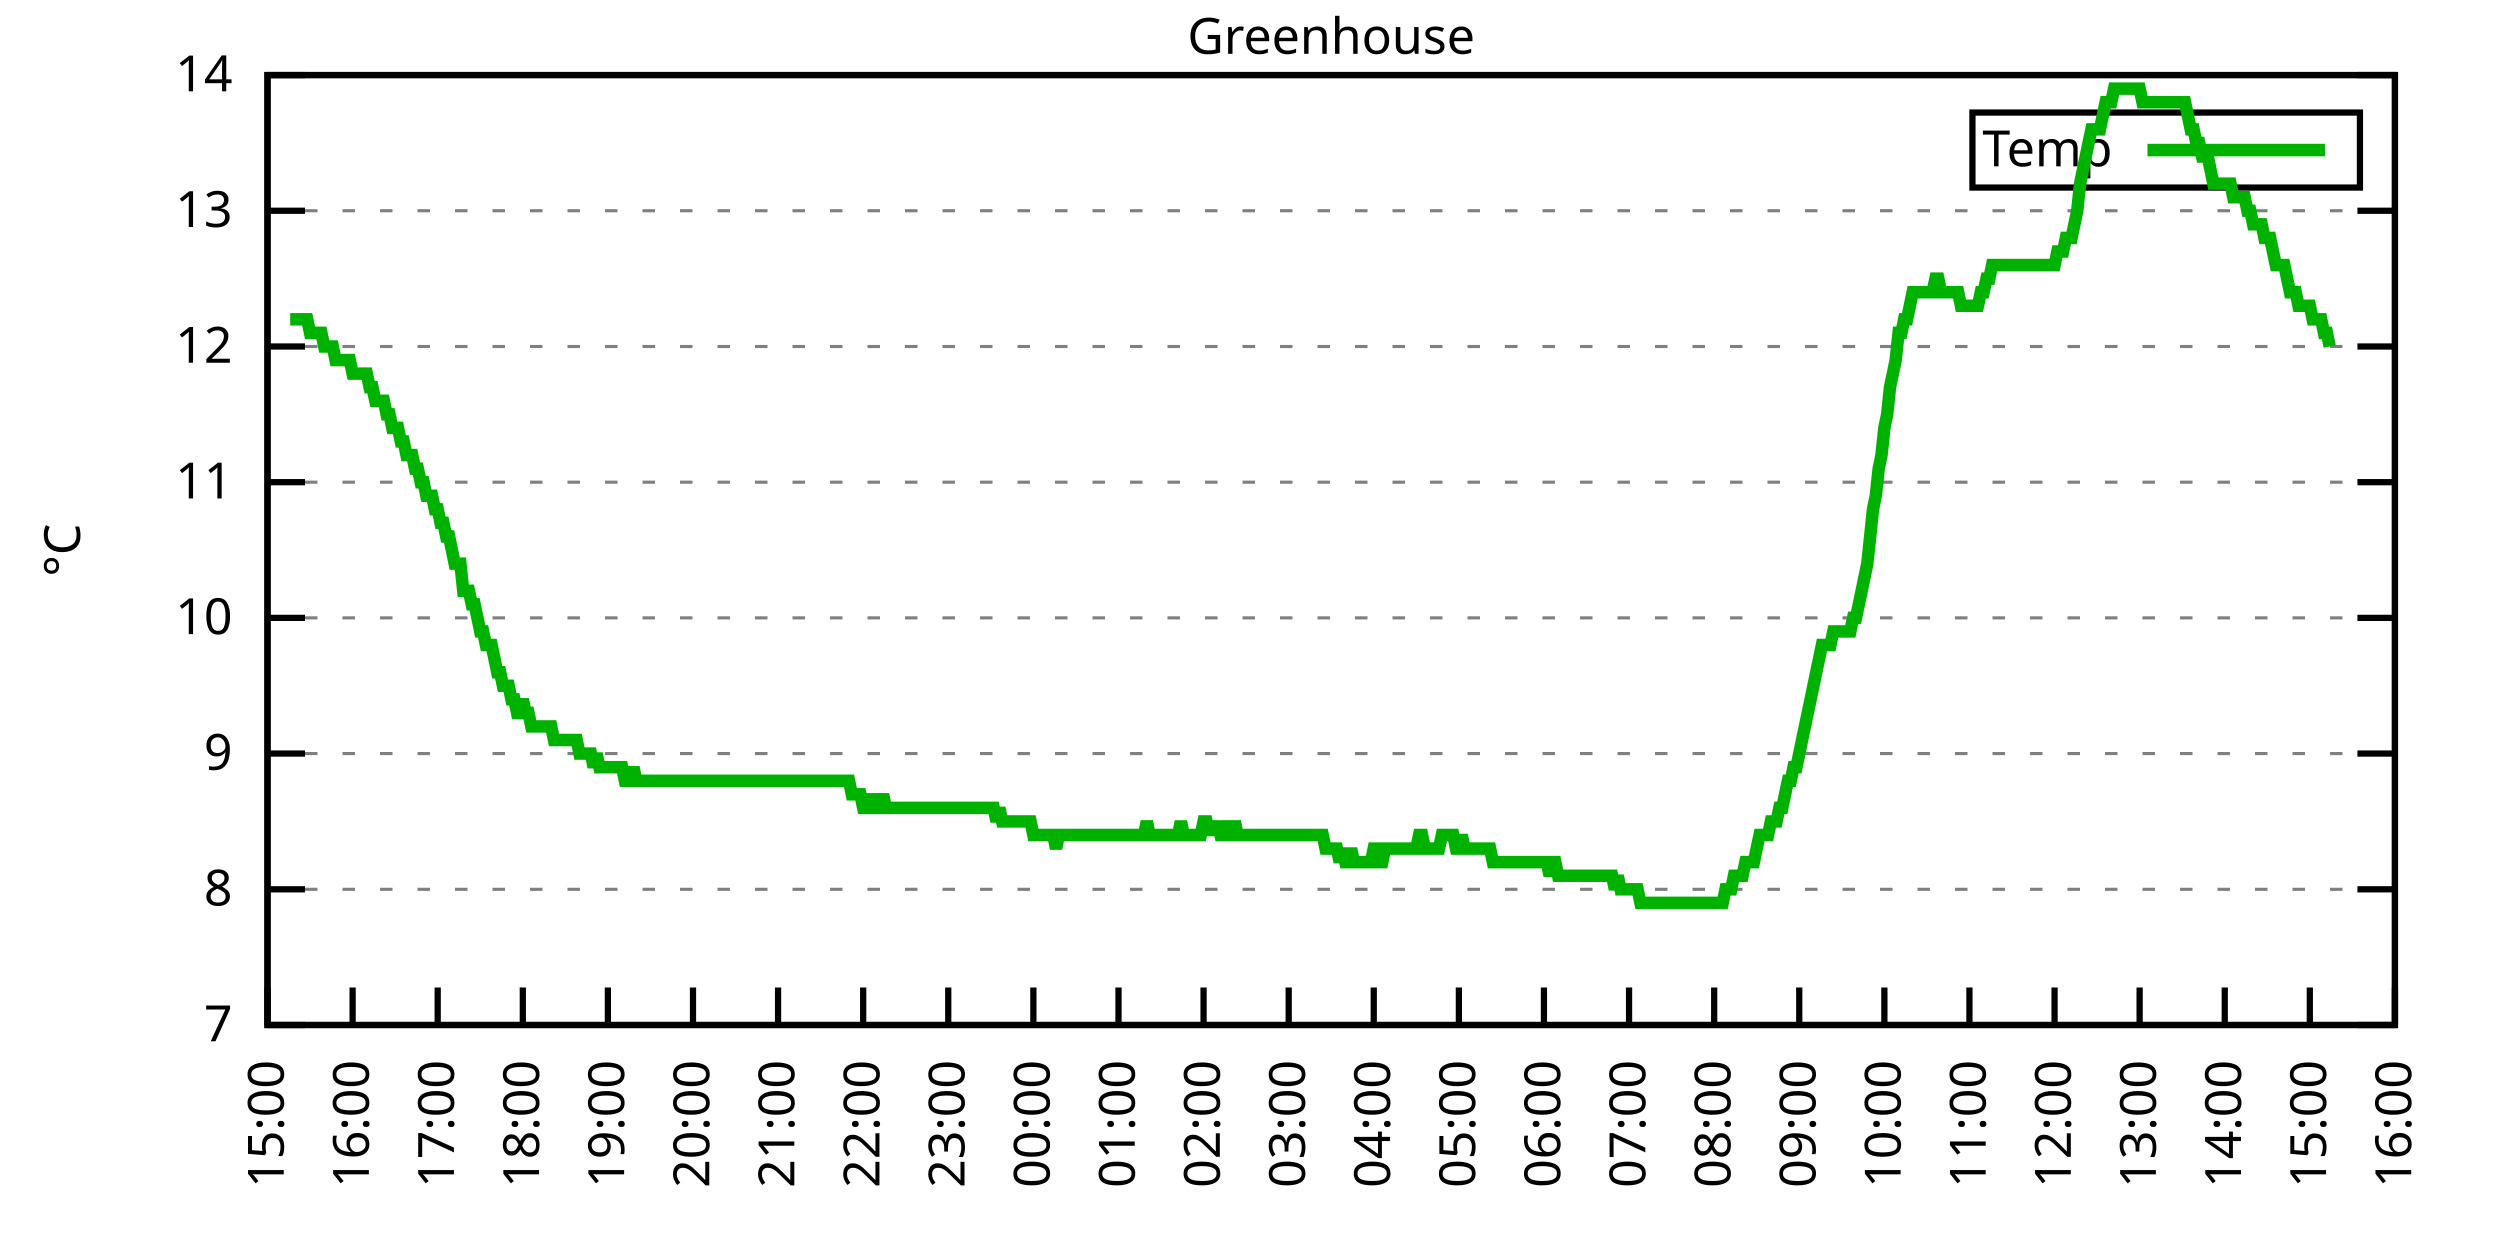
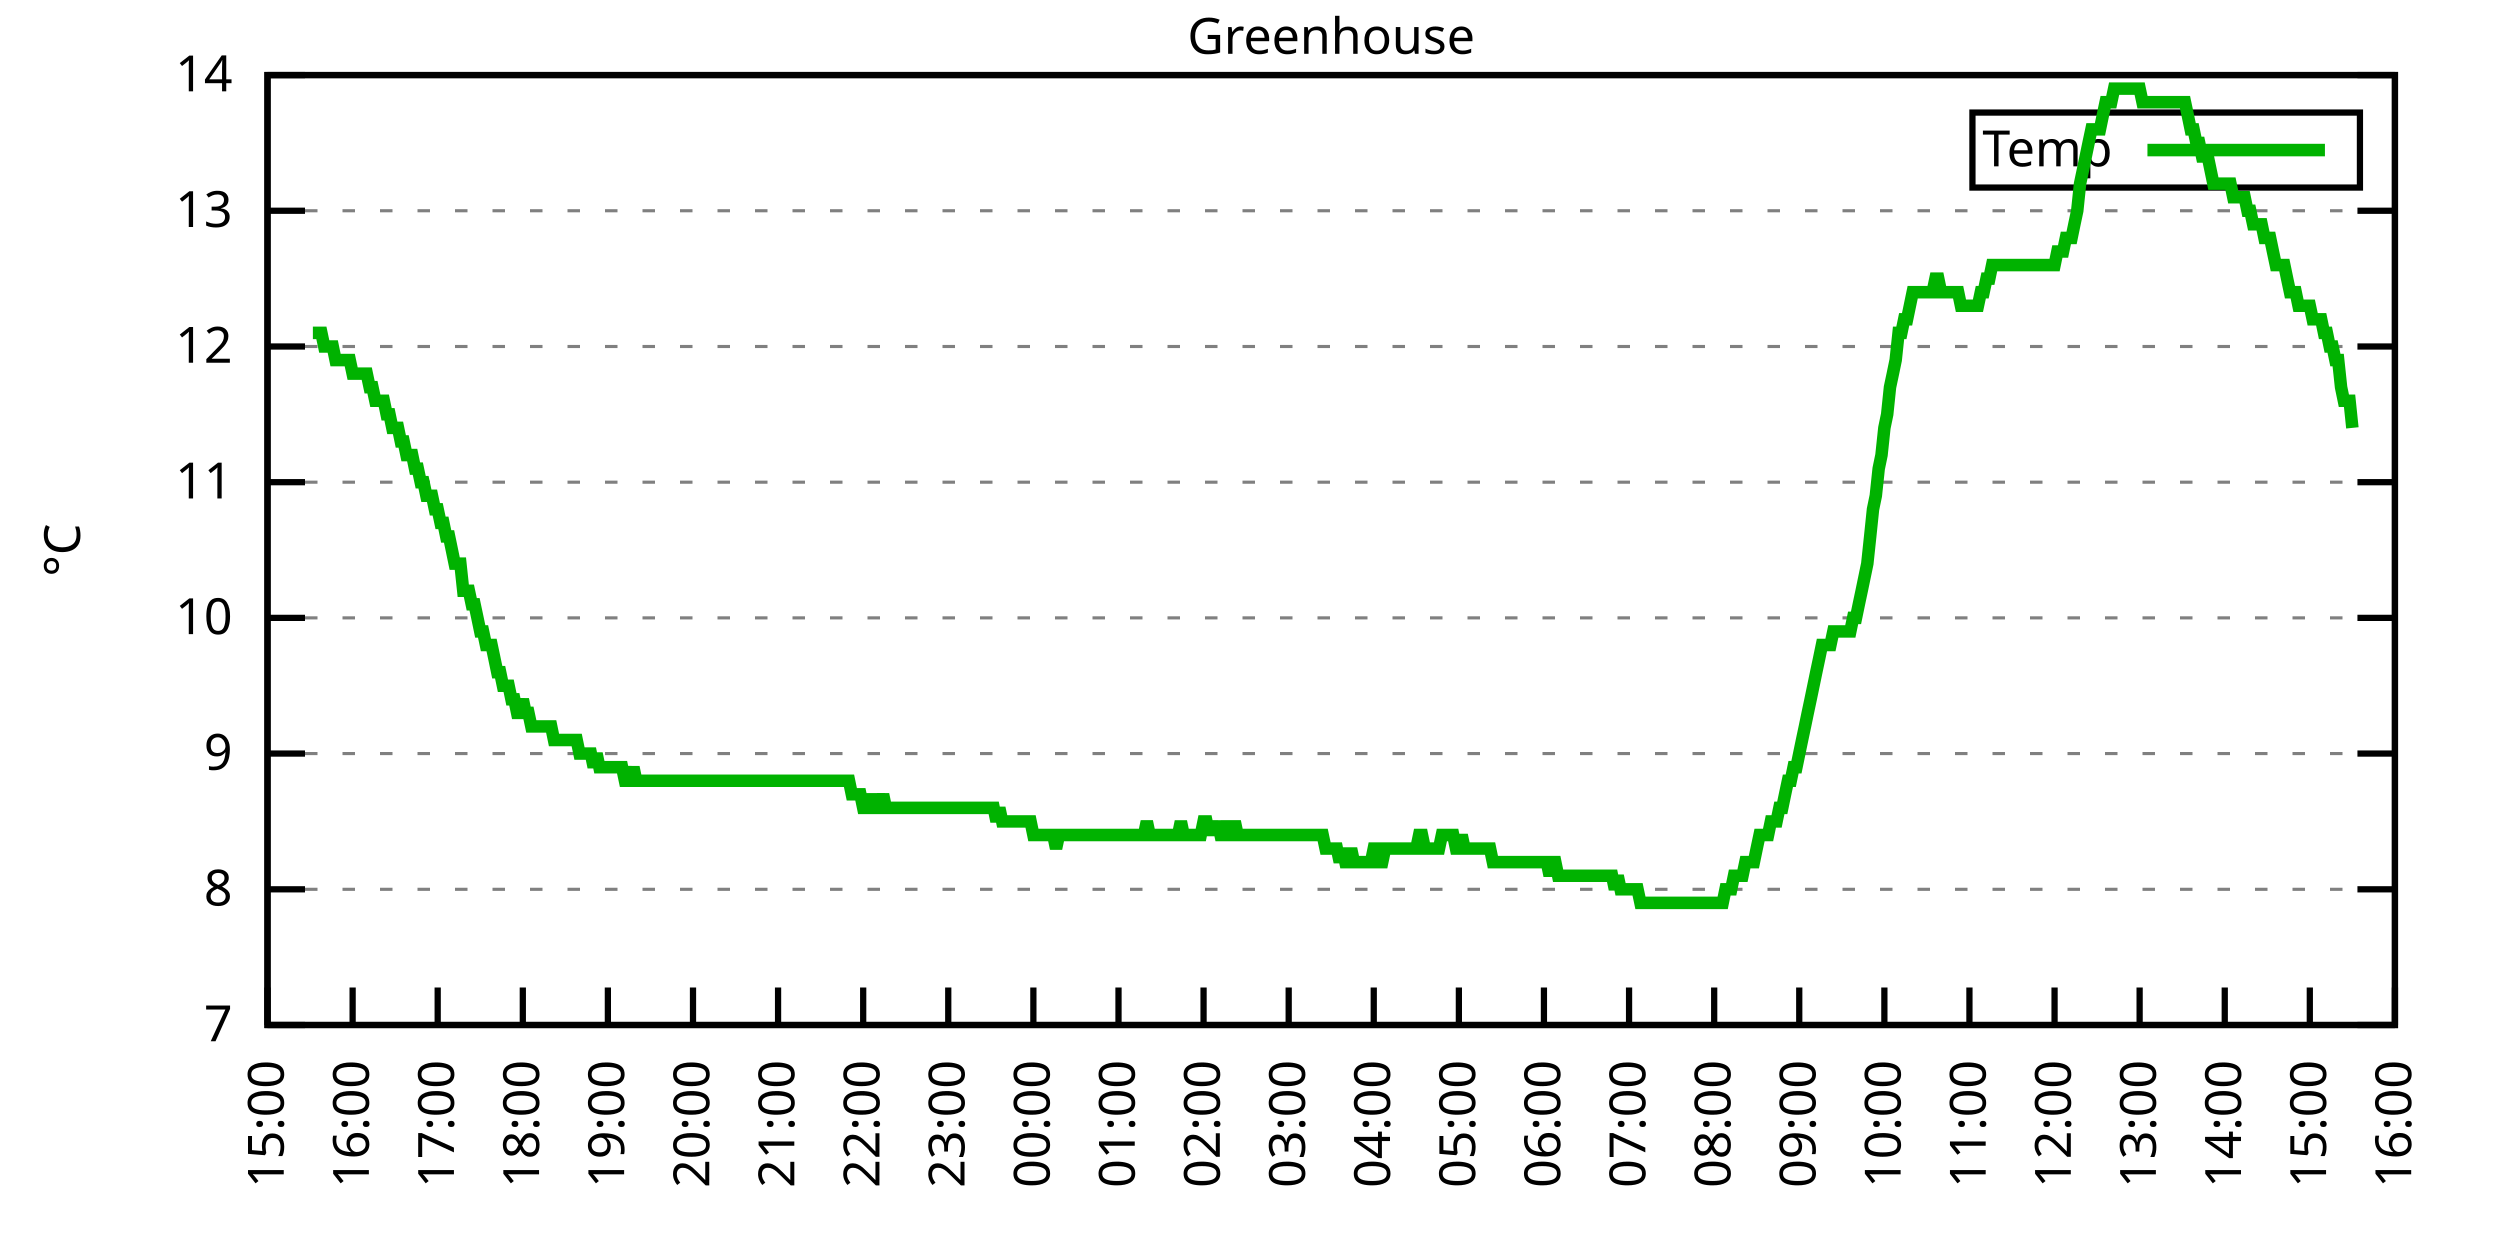
<svg xmlns="http://www.w3.org/2000/svg" xmlns:xlink="http://www.w3.org/1999/xlink" width="400" height="200" viewBox="0 0 400 200">
  <g id="gnuplot_canvas">
    <rect x="0" y="0" width="400" height="200" fill="none" />
    <defs>
      <circle id="gpDot" r="0.5" stroke-width="0.5" stroke="currentColor" />
      <path id="gpPt0" stroke-width="0.333" stroke="currentColor" d="M-1,0 h2 M0,-1 v2" />
      <path id="gpPt1" stroke-width="0.333" stroke="currentColor" d="M-1,-1 L1,1 M1,-1 L-1,1" />
      <path id="gpPt2" stroke-width="0.333" stroke="currentColor" d="M-1,0 L1,0 M0,-1 L0,1 M-1,-1 L1,1 M-1,1 L1,-1" />
      <rect id="gpPt3" stroke-width="0.333" stroke="currentColor" x="-1" y="-1" width="2" height="2" />
      <rect id="gpPt4" stroke-width="0.333" stroke="currentColor" fill="currentColor" x="-1" y="-1" width="2" height="2" />
      <circle id="gpPt5" stroke-width="0.333" stroke="currentColor" cx="0" cy="0" r="1" />
      <use xlink:href="#gpPt5" id="gpPt6" fill="currentColor" stroke="none" />
      <path id="gpPt7" stroke-width="0.333" stroke="currentColor" d="M0,-1.33 L-1.33,0.67 L1.33,0.67 z" />
      <use xlink:href="#gpPt7" id="gpPt8" fill="currentColor" stroke="none" />
      <use xlink:href="#gpPt7" id="gpPt9" stroke="currentColor" transform="rotate(180)" />
      <use xlink:href="#gpPt9" id="gpPt10" fill="currentColor" stroke="none" />
      <use xlink:href="#gpPt3" id="gpPt11" stroke="currentColor" transform="rotate(45)" />
      <use xlink:href="#gpPt11" id="gpPt12" fill="currentColor" stroke="none" />
      <path id="gpPt13" stroke-width="0.333" stroke="currentColor" d="M0,1.330 L1.265,0.411 L0.782,-1.067 L-0.782,-1.076 L-1.265,0.411 z" />
      <use xlink:href="#gpPt13" id="gpPt14" fill="currentColor" stroke="none" />
      <filter id="textbox" filterUnits="objectBoundingBox" x="0" y="0" height="1" width="1">
        <feFlood flood-color="white" flood-opacity="1" result="bgnd" />
        <feComposite in="SourceGraphic" in2="bgnd" operator="atop" />
      </filter>
      <filter id="greybox" filterUnits="objectBoundingBox" x="0" y="0" height="1" width="1">
        <feFlood flood-color="lightgrey" flood-opacity="1" result="grey" />
        <feComposite in="SourceGraphic" in2="grey" operator="atop" />
      </filter>
    </defs>
    <g fill="none" color="white" stroke="currentColor" stroke-width="1.00" stroke-linecap="butt" stroke-linejoin="miter">
</g>
    <g fill="none" color="black" stroke="currentColor" stroke-width="1.00" stroke-linecap="butt" stroke-linejoin="miter">
      <g stroke="none" shape-rendering="crispEdges">
        <polygon fill="rgb(255, 255, 255)" points="42.80,164.00 383.18,164.00 383.18,12.02 42.80,12.02 " />
      </g>
    </g>
    <g fill="none" color="black" stroke="currentColor" stroke-width="1.00" stroke-linecap="butt" stroke-linejoin="miter">
</g>
    <g fill="none" color="black" stroke="black" stroke-width="0.50" stroke-linecap="butt" stroke-linejoin="miter">
</g>
    <g fill="none" color="gray" stroke="currentColor" stroke-width="0.50" stroke-linecap="butt" stroke-linejoin="miter">
      <path stroke="gray" stroke-dasharray="2,4" class="gridline" d="M42.80,164.00 L383.19,164.00  " />
    </g>
    <g fill="none" color="gray" stroke="gray" stroke-width="1.00" stroke-linecap="butt" stroke-linejoin="miter">
</g>
    <g fill="none" color="black" stroke="currentColor" stroke-width="1.00" stroke-linecap="butt" stroke-linejoin="miter">
      <path stroke="black" d="M42.80,164.00 L48.80,164.00 M383.19,164.00 L377.19,164.00  " />
      <g transform="translate(37.20,166.60)" stroke="none" fill="black" font-family="Sans" font-size="8.00" text-anchor="end">
        <text>
          <tspan font-family="Sans"> 7</tspan>
        </text>
      </g>
    </g>
    <g fill="none" color="black" stroke="currentColor" stroke-width="1.00" stroke-linecap="butt" stroke-linejoin="miter">
</g>
    <g fill="none" color="black" stroke="black" stroke-width="0.50" stroke-linecap="butt" stroke-linejoin="miter">
</g>
    <g fill="none" color="gray" stroke="currentColor" stroke-width="0.50" stroke-linecap="butt" stroke-linejoin="miter">
      <path stroke="gray" stroke-dasharray="2,4" class="gridline" d="M42.80,142.29 L383.19,142.29  " />
    </g>
    <g fill="none" color="gray" stroke="gray" stroke-width="1.00" stroke-linecap="butt" stroke-linejoin="miter">
</g>
    <g fill="none" color="black" stroke="currentColor" stroke-width="1.00" stroke-linecap="butt" stroke-linejoin="miter">
      <path stroke="black" d="M42.80,142.29 L48.80,142.29 M383.19,142.29 L377.19,142.29  " />
      <g transform="translate(37.20,144.89)" stroke="none" fill="black" font-family="Sans" font-size="8.00" text-anchor="end">
        <text>
          <tspan font-family="Sans"> 8</tspan>
        </text>
      </g>
    </g>
    <g fill="none" color="black" stroke="currentColor" stroke-width="1.00" stroke-linecap="butt" stroke-linejoin="miter">
</g>
    <g fill="none" color="black" stroke="black" stroke-width="0.50" stroke-linecap="butt" stroke-linejoin="miter">
</g>
    <g fill="none" color="gray" stroke="currentColor" stroke-width="0.50" stroke-linecap="butt" stroke-linejoin="miter">
      <path stroke="gray" stroke-dasharray="2,4" class="gridline" d="M42.80,120.57 L383.19,120.57  " />
    </g>
    <g fill="none" color="gray" stroke="gray" stroke-width="1.00" stroke-linecap="butt" stroke-linejoin="miter">
</g>
    <g fill="none" color="black" stroke="currentColor" stroke-width="1.00" stroke-linecap="butt" stroke-linejoin="miter">
      <path stroke="black" d="M42.80,120.57 L48.80,120.57 M383.19,120.57 L377.19,120.57  " />
      <g transform="translate(37.20,123.17)" stroke="none" fill="black" font-family="Sans" font-size="8.00" text-anchor="end">
        <text>
          <tspan font-family="Sans"> 9</tspan>
        </text>
      </g>
    </g>
    <g fill="none" color="black" stroke="currentColor" stroke-width="1.00" stroke-linecap="butt" stroke-linejoin="miter">
</g>
    <g fill="none" color="black" stroke="black" stroke-width="0.50" stroke-linecap="butt" stroke-linejoin="miter">
</g>
    <g fill="none" color="gray" stroke="currentColor" stroke-width="0.50" stroke-linecap="butt" stroke-linejoin="miter">
      <path stroke="gray" stroke-dasharray="2,4" class="gridline" d="M42.80,98.86 L383.19,98.86  " />
    </g>
    <g fill="none" color="gray" stroke="gray" stroke-width="1.00" stroke-linecap="butt" stroke-linejoin="miter">
</g>
    <g fill="none" color="black" stroke="currentColor" stroke-width="1.00" stroke-linecap="butt" stroke-linejoin="miter">
      <path stroke="black" d="M42.80,98.86 L48.80,98.86 M383.19,98.86 L377.19,98.86  " />
      <g transform="translate(37.20,101.46)" stroke="none" fill="black" font-family="Sans" font-size="8.00" text-anchor="end">
        <text>
          <tspan font-family="Sans"> 10</tspan>
        </text>
      </g>
    </g>
    <g fill="none" color="black" stroke="currentColor" stroke-width="1.00" stroke-linecap="butt" stroke-linejoin="miter">
</g>
    <g fill="none" color="black" stroke="black" stroke-width="0.50" stroke-linecap="butt" stroke-linejoin="miter">
</g>
    <g fill="none" color="gray" stroke="currentColor" stroke-width="0.50" stroke-linecap="butt" stroke-linejoin="miter">
      <path stroke="gray" stroke-dasharray="2,4" class="gridline" d="M42.80,77.15 L383.19,77.15  " />
    </g>
    <g fill="none" color="gray" stroke="gray" stroke-width="1.00" stroke-linecap="butt" stroke-linejoin="miter">
</g>
    <g fill="none" color="black" stroke="currentColor" stroke-width="1.00" stroke-linecap="butt" stroke-linejoin="miter">
      <path stroke="black" d="M42.80,77.15 L48.80,77.15 M383.19,77.15 L377.19,77.15  " />
      <g transform="translate(37.20,79.75)" stroke="none" fill="black" font-family="Sans" font-size="8.00" text-anchor="end">
        <text>
          <tspan font-family="Sans"> 11</tspan>
        </text>
      </g>
    </g>
    <g fill="none" color="black" stroke="currentColor" stroke-width="1.00" stroke-linecap="butt" stroke-linejoin="miter">
</g>
    <g fill="none" color="black" stroke="black" stroke-width="0.50" stroke-linecap="butt" stroke-linejoin="miter">
</g>
    <g fill="none" color="gray" stroke="currentColor" stroke-width="0.50" stroke-linecap="butt" stroke-linejoin="miter">
      <path stroke="gray" stroke-dasharray="2,4" class="gridline" d="M42.80,55.44 L383.19,55.44  " />
    </g>
    <g fill="none" color="gray" stroke="gray" stroke-width="1.00" stroke-linecap="butt" stroke-linejoin="miter">
</g>
    <g fill="none" color="black" stroke="currentColor" stroke-width="1.00" stroke-linecap="butt" stroke-linejoin="miter">
      <path stroke="black" d="M42.80,55.44 L48.80,55.44 M383.19,55.44 L377.19,55.44  " />
      <g transform="translate(37.20,58.04)" stroke="none" fill="black" font-family="Sans" font-size="8.00" text-anchor="end">
        <text>
          <tspan font-family="Sans"> 12</tspan>
        </text>
      </g>
    </g>
    <g fill="none" color="black" stroke="currentColor" stroke-width="1.00" stroke-linecap="butt" stroke-linejoin="miter">
</g>
    <g fill="none" color="black" stroke="black" stroke-width="0.50" stroke-linecap="butt" stroke-linejoin="miter">
</g>
    <g fill="none" color="gray" stroke="currentColor" stroke-width="0.50" stroke-linecap="butt" stroke-linejoin="miter">
      <path stroke="gray" stroke-dasharray="2,4" class="gridline" d="M42.80,33.72 L383.19,33.72  " />
    </g>
    <g fill="none" color="gray" stroke="gray" stroke-width="1.00" stroke-linecap="butt" stroke-linejoin="miter">
</g>
    <g fill="none" color="black" stroke="currentColor" stroke-width="1.00" stroke-linecap="butt" stroke-linejoin="miter">
      <path stroke="black" d="M42.80,33.72 L48.80,33.72 M383.19,33.72 L377.19,33.72  " />
      <g transform="translate(37.20,36.32)" stroke="none" fill="black" font-family="Sans" font-size="8.00" text-anchor="end">
        <text>
          <tspan font-family="Sans"> 13</tspan>
        </text>
      </g>
    </g>
    <g fill="none" color="black" stroke="currentColor" stroke-width="1.00" stroke-linecap="butt" stroke-linejoin="miter">
</g>
    <g fill="none" color="black" stroke="black" stroke-width="0.50" stroke-linecap="butt" stroke-linejoin="miter">
</g>
    <g fill="none" color="gray" stroke="currentColor" stroke-width="0.50" stroke-linecap="butt" stroke-linejoin="miter">
      <path stroke="gray" stroke-dasharray="2,4" class="gridline" d="M42.80,12.01 L383.19,12.01  " />
    </g>
    <g fill="none" color="gray" stroke="gray" stroke-width="1.00" stroke-linecap="butt" stroke-linejoin="miter">
</g>
    <g fill="none" color="black" stroke="currentColor" stroke-width="1.00" stroke-linecap="butt" stroke-linejoin="miter">
      <path stroke="black" d="M42.80,12.01 L48.80,12.01 M383.19,12.01 L377.19,12.01  " />
      <g transform="translate(37.20,14.61)" stroke="none" fill="black" font-family="Sans" font-size="8.00" text-anchor="end">
        <text>
          <tspan font-family="Sans"> 14</tspan>
        </text>
      </g>
    </g>
    <g fill="none" color="black" stroke="currentColor" stroke-width="1.00" stroke-linecap="butt" stroke-linejoin="miter">
      <path stroke="black" d="M42.80,164.00 L42.80,158.00  " />
      <g transform="translate(45.40,169.60) rotate(270.00)" stroke="none" fill="black" font-family="Sans" font-size="8.00" text-anchor="end">
        <text>
          <tspan font-family="Sans">15:00</tspan>
        </text>
      </g>
    </g>
    <g fill="none" color="black" stroke="currentColor" stroke-width="1.00" stroke-linecap="butt" stroke-linejoin="miter">
      <path stroke="black" d="M56.42,164.00 L56.42,158.00  " />
      <g transform="translate(59.02,169.60) rotate(270.00)" stroke="none" fill="black" font-family="Sans" font-size="8.00" text-anchor="end">
        <text>
          <tspan font-family="Sans">16:00</tspan>
        </text>
      </g>
    </g>
    <g fill="none" color="black" stroke="currentColor" stroke-width="1.00" stroke-linecap="butt" stroke-linejoin="miter">
      <path stroke="black" d="M70.03,164.00 L70.03,158.00  " />
      <g transform="translate(72.63,169.60) rotate(270.00)" stroke="none" fill="black" font-family="Sans" font-size="8.00" text-anchor="end">
        <text>
          <tspan font-family="Sans">17:00</tspan>
        </text>
      </g>
    </g>
    <g fill="none" color="black" stroke="currentColor" stroke-width="1.00" stroke-linecap="butt" stroke-linejoin="miter">
      <path stroke="black" d="M83.65,164.00 L83.65,158.00  " />
      <g transform="translate(86.25,169.60) rotate(270.00)" stroke="none" fill="black" font-family="Sans" font-size="8.00" text-anchor="end">
        <text>
          <tspan font-family="Sans">18:00</tspan>
        </text>
      </g>
    </g>
    <g fill="none" color="black" stroke="currentColor" stroke-width="1.00" stroke-linecap="butt" stroke-linejoin="miter">
      <path stroke="black" d="M97.26,164.00 L97.26,158.00  " />
      <g transform="translate(99.86,169.60) rotate(270.00)" stroke="none" fill="black" font-family="Sans" font-size="8.00" text-anchor="end">
        <text>
          <tspan font-family="Sans">19:00</tspan>
        </text>
      </g>
    </g>
    <g fill="none" color="black" stroke="currentColor" stroke-width="1.00" stroke-linecap="butt" stroke-linejoin="miter">
      <path stroke="black" d="M110.88,164.00 L110.88,158.00  " />
      <g transform="translate(113.48,169.60) rotate(270.00)" stroke="none" fill="black" font-family="Sans" font-size="8.00" text-anchor="end">
        <text>
          <tspan font-family="Sans">20:00</tspan>
        </text>
      </g>
    </g>
    <g fill="none" color="black" stroke="currentColor" stroke-width="1.00" stroke-linecap="butt" stroke-linejoin="miter">
      <path stroke="black" d="M124.49,164.00 L124.49,158.00  " />
      <g transform="translate(127.09,169.60) rotate(270.00)" stroke="none" fill="black" font-family="Sans" font-size="8.00" text-anchor="end">
        <text>
          <tspan font-family="Sans">21:00</tspan>
        </text>
      </g>
    </g>
    <g fill="none" color="black" stroke="currentColor" stroke-width="1.00" stroke-linecap="butt" stroke-linejoin="miter">
      <path stroke="black" d="M138.11,164.00 L138.11,158.00  " />
      <g transform="translate(140.71,169.60) rotate(270.00)" stroke="none" fill="black" font-family="Sans" font-size="8.00" text-anchor="end">
        <text>
          <tspan font-family="Sans">22:00</tspan>
        </text>
      </g>
    </g>
    <g fill="none" color="black" stroke="currentColor" stroke-width="1.00" stroke-linecap="butt" stroke-linejoin="miter">
      <path stroke="black" d="M151.72,164.00 L151.72,158.00  " />
      <g transform="translate(154.32,169.60) rotate(270.00)" stroke="none" fill="black" font-family="Sans" font-size="8.00" text-anchor="end">
        <text>
          <tspan font-family="Sans">23:00</tspan>
        </text>
      </g>
    </g>
    <g fill="none" color="black" stroke="currentColor" stroke-width="1.00" stroke-linecap="butt" stroke-linejoin="miter">
      <path stroke="black" d="M165.34,164.00 L165.34,158.00  " />
      <g transform="translate(167.94,169.60) rotate(270.00)" stroke="none" fill="black" font-family="Sans" font-size="8.00" text-anchor="end">
        <text>
          <tspan font-family="Sans">00:00</tspan>
        </text>
      </g>
    </g>
    <g fill="none" color="black" stroke="currentColor" stroke-width="1.00" stroke-linecap="butt" stroke-linejoin="miter">
      <path stroke="black" d="M178.96,164.00 L178.96,158.00  " />
      <g transform="translate(181.56,169.60) rotate(270.00)" stroke="none" fill="black" font-family="Sans" font-size="8.00" text-anchor="end">
        <text>
          <tspan font-family="Sans">01:00</tspan>
        </text>
      </g>
    </g>
    <g fill="none" color="black" stroke="currentColor" stroke-width="1.00" stroke-linecap="butt" stroke-linejoin="miter">
      <path stroke="black" d="M192.57,164.00 L192.57,158.00  " />
      <g transform="translate(195.17,169.60) rotate(270.00)" stroke="none" fill="black" font-family="Sans" font-size="8.00" text-anchor="end">
        <text>
          <tspan font-family="Sans">02:00</tspan>
        </text>
      </g>
    </g>
    <g fill="none" color="black" stroke="currentColor" stroke-width="1.00" stroke-linecap="butt" stroke-linejoin="miter">
      <path stroke="black" d="M206.19,164.00 L206.19,158.00  " />
      <g transform="translate(208.79,169.60) rotate(270.00)" stroke="none" fill="black" font-family="Sans" font-size="8.00" text-anchor="end">
        <text>
          <tspan font-family="Sans">03:00</tspan>
        </text>
      </g>
    </g>
    <g fill="none" color="black" stroke="currentColor" stroke-width="1.00" stroke-linecap="butt" stroke-linejoin="miter">
      <path stroke="black" d="M219.80,164.00 L219.80,158.00  " />
      <g transform="translate(222.40,169.60) rotate(270.00)" stroke="none" fill="black" font-family="Sans" font-size="8.00" text-anchor="end">
        <text>
          <tspan font-family="Sans">04:00</tspan>
        </text>
      </g>
    </g>
    <g fill="none" color="black" stroke="currentColor" stroke-width="1.00" stroke-linecap="butt" stroke-linejoin="miter">
      <path stroke="black" d="M233.42,164.00 L233.42,158.00  " />
      <g transform="translate(236.02,169.60) rotate(270.00)" stroke="none" fill="black" font-family="Sans" font-size="8.00" text-anchor="end">
        <text>
          <tspan font-family="Sans">05:00</tspan>
        </text>
      </g>
    </g>
    <g fill="none" color="black" stroke="currentColor" stroke-width="1.00" stroke-linecap="butt" stroke-linejoin="miter">
      <path stroke="black" d="M247.03,164.00 L247.03,158.00  " />
      <g transform="translate(249.63,169.60) rotate(270.00)" stroke="none" fill="black" font-family="Sans" font-size="8.00" text-anchor="end">
        <text>
          <tspan font-family="Sans">06:00</tspan>
        </text>
      </g>
    </g>
    <g fill="none" color="black" stroke="currentColor" stroke-width="1.00" stroke-linecap="butt" stroke-linejoin="miter">
      <path stroke="black" d="M260.65,164.00 L260.65,158.00  " />
      <g transform="translate(263.25,169.60) rotate(270.00)" stroke="none" fill="black" font-family="Sans" font-size="8.00" text-anchor="end">
        <text>
          <tspan font-family="Sans">07:00</tspan>
        </text>
      </g>
    </g>
    <g fill="none" color="black" stroke="currentColor" stroke-width="1.00" stroke-linecap="butt" stroke-linejoin="miter">
      <path stroke="black" d="M274.27,164.00 L274.27,158.00  " />
      <g transform="translate(276.87,169.60) rotate(270.00)" stroke="none" fill="black" font-family="Sans" font-size="8.00" text-anchor="end">
        <text>
          <tspan font-family="Sans">08:00</tspan>
        </text>
      </g>
    </g>
    <g fill="none" color="black" stroke="currentColor" stroke-width="1.00" stroke-linecap="butt" stroke-linejoin="miter">
      <path stroke="black" d="M287.88,164.00 L287.88,158.00  " />
      <g transform="translate(290.48,169.60) rotate(270.00)" stroke="none" fill="black" font-family="Sans" font-size="8.00" text-anchor="end">
        <text>
          <tspan font-family="Sans">09:00</tspan>
        </text>
      </g>
    </g>
    <g fill="none" color="black" stroke="currentColor" stroke-width="1.00" stroke-linecap="butt" stroke-linejoin="miter">
      <path stroke="black" d="M301.50,164.00 L301.50,158.00  " />
      <g transform="translate(304.10,169.60) rotate(270.00)" stroke="none" fill="black" font-family="Sans" font-size="8.00" text-anchor="end">
        <text>
          <tspan font-family="Sans">10:00</tspan>
        </text>
      </g>
    </g>
    <g fill="none" color="black" stroke="currentColor" stroke-width="1.00" stroke-linecap="butt" stroke-linejoin="miter">
      <path stroke="black" d="M315.11,164.00 L315.11,158.00  " />
      <g transform="translate(317.71,169.60) rotate(270.00)" stroke="none" fill="black" font-family="Sans" font-size="8.00" text-anchor="end">
        <text>
          <tspan font-family="Sans">11:00</tspan>
        </text>
      </g>
    </g>
    <g fill="none" color="black" stroke="currentColor" stroke-width="1.00" stroke-linecap="butt" stroke-linejoin="miter">
      <path stroke="black" d="M328.73,164.00 L328.73,158.00  " />
      <g transform="translate(331.33,169.60) rotate(270.00)" stroke="none" fill="black" font-family="Sans" font-size="8.00" text-anchor="end">
        <text>
          <tspan font-family="Sans">12:00</tspan>
        </text>
      </g>
    </g>
    <g fill="none" color="black" stroke="currentColor" stroke-width="1.00" stroke-linecap="butt" stroke-linejoin="miter">
      <path stroke="black" d="M342.34,164.00 L342.34,158.00  " />
      <g transform="translate(344.94,169.60) rotate(270.00)" stroke="none" fill="black" font-family="Sans" font-size="8.00" text-anchor="end">
        <text>
          <tspan font-family="Sans">13:00</tspan>
        </text>
      </g>
    </g>
    <g fill="none" color="black" stroke="currentColor" stroke-width="1.00" stroke-linecap="butt" stroke-linejoin="miter">
      <path stroke="black" d="M355.96,164.00 L355.96,158.00  " />
      <g transform="translate(358.56,169.60) rotate(270.00)" stroke="none" fill="black" font-family="Sans" font-size="8.00" text-anchor="end">
        <text>
          <tspan font-family="Sans">14:00</tspan>
        </text>
      </g>
    </g>
    <g fill="none" color="black" stroke="currentColor" stroke-width="1.00" stroke-linecap="butt" stroke-linejoin="miter">
      <path stroke="black" d="M369.57,164.00 L369.57,158.00  " />
      <g transform="translate(372.17,169.60) rotate(270.00)" stroke="none" fill="black" font-family="Sans" font-size="8.00" text-anchor="end">
        <text>
          <tspan font-family="Sans">15:00</tspan>
        </text>
      </g>
    </g>
    <g fill="none" color="black" stroke="currentColor" stroke-width="1.00" stroke-linecap="butt" stroke-linejoin="miter">
      <path stroke="black" d="M383.19,164.00 L383.19,158.00  " />
      <g transform="translate(385.79,169.60) rotate(270.00)" stroke="none" fill="black" font-family="Sans" font-size="8.00" text-anchor="end">
        <text>
          <tspan font-family="Sans">16:00</tspan>
        </text>
      </g>
    </g>
    <g fill="none" color="black" stroke="currentColor" stroke-width="1.00" stroke-linecap="butt" stroke-linejoin="miter">
</g>
    <g fill="none" color="black" stroke="currentColor" stroke-width="1.00" stroke-linecap="butt" stroke-linejoin="miter">
      <path stroke="black" d="M42.80,12.01 L42.80,164.00 L383.19,164.00 L383.19,12.01 L42.80,12.01 Z  " />
    </g>
    <g fill="none" color="black" stroke="currentColor" stroke-width="1.00" stroke-linecap="butt" stroke-linejoin="miter">
</g>
    <g fill="none" color="black" stroke="currentColor" stroke-width="1.00" stroke-linecap="butt" stroke-linejoin="miter">
      <path stroke="black" d="M315.59,30.01 L315.59,18.01 L377.59,18.01 L377.59,30.01 L315.59,30.01 Z  " />
    </g>
    <g id="Greenhouse_plot_1">
      <g fill="none" color="white" stroke="black" stroke-width="2.00" stroke-linecap="butt" stroke-linejoin="miter">
</g>
      <g fill="none" color="black" stroke="currentColor" stroke-width="2.00" stroke-linecap="butt" stroke-linejoin="miter">
        <g transform="translate(337.99,26.61)" stroke="none" fill="black" font-family="Sans" font-size="8.00" text-anchor="end">
          <text>
            <tspan font-family="Sans">Temp</tspan>
          </text>
        </g>
      </g>
      <g fill="none" color="black" stroke="currentColor" stroke-width="2.00" stroke-linecap="butt" stroke-linejoin="miter">
-         <path stroke="rgb(  0, 178,   0)" d="M343.59,24.01 L371.99,24.01 M46.43,51.09 L46.88,51.09 L47.34,51.09 L47.79,51.09 L48.25,51.09 L48.70,51.09   L49.15,51.09 L49.61,53.26 L50.06,53.26 L50.52,53.26 L50.97,53.26 L51.42,53.26 L51.88,55.44 L52.33,55.44   L52.78,55.44 L53.24,55.44 L53.69,57.61 L54.15,57.61 L54.60,57.61 L55.05,57.61 L55.51,57.61 L55.96,57.61   L56.42,59.78 L56.87,59.78 L57.32,59.78 L57.78,59.78 L58.23,59.78 L58.68,59.78 L59.14,61.95 L59.59,61.95   L60.05,64.12 L60.50,64.12 L60.95,64.12 L61.41,64.12 L61.86,66.29 L62.32,66.29 L62.77,68.46 L63.22,68.46   L63.68,68.46 L64.13,70.63 L64.58,70.63 L65.04,72.81 L65.49,72.81 L65.95,72.81 L66.40,74.98 L66.85,74.98   L67.31,77.15 L67.76,77.15 L68.22,79.32 L68.67,79.32 L69.12,79.32 L69.58,81.49 L70.03,81.49 L70.49,83.66   L70.94,83.66 L71.39,85.83 L71.85,85.83 L72.30,88.00 L72.75,90.18 L73.21,90.18 L73.66,90.18 L74.12,94.52   L74.57,94.52 L75.02,94.52 L75.48,96.69 L75.93,96.69 L76.39,98.86 L76.84,101.03 L77.29,101.03 L77.75,103.20   L78.20,103.20 L78.65,103.20 L79.11,105.38 L79.56,107.55 L80.02,107.55 L80.47,109.72 L80.92,109.72 L81.38,109.72   L81.83,111.89 L82.29,111.89 L82.74,114.06 L83.19,114.06 L83.65,111.89 L84.10,114.06 L84.55,114.06 L85.01,116.23   L85.46,116.23 L85.92,116.23 L86.37,116.23 L86.82,116.23 L87.28,116.23 L87.73,116.23 L88.19,116.23 L88.64,118.40   L89.09,118.40 L89.55,118.40 L90.00,118.40 L90.45,118.40 L90.91,118.40 L91.36,118.40 L91.82,118.40 L92.27,118.40   L92.72,120.57 L93.18,120.57 L93.63,120.57 L94.09,120.57 L94.54,120.57 L94.99,122.75 L95.45,120.57 L95.90,122.75   L96.35,122.75 L96.81,122.75 L97.26,122.75 L97.72,122.75 L98.17,122.75 L98.62,122.75 L99.08,122.75 L99.53,122.75   L99.99,124.92 L100.44,124.92 L100.89,124.92 L101.35,122.75 L101.80,124.92 L102.25,124.92 L102.71,124.92 L103.16,124.92   L103.62,124.92 L104.07,124.92 L104.52,124.92 L104.98,124.92 L105.43,124.92 L105.89,124.92 L106.34,124.92 L106.79,124.92   L107.25,124.92 L107.70,124.92 L108.15,124.92 L108.61,124.92 L109.06,124.92 L109.52,124.92 L109.97,124.92 L110.42,124.92   L110.88,124.92 L111.33,124.92 L111.79,124.92 L112.24,124.92 L112.69,124.92 L113.15,124.92 L113.60,124.92 L114.05,124.92   L114.51,124.92 L114.96,124.92 L115.42,124.92 L115.87,124.92 L116.32,124.92 L116.78,124.92 L117.23,124.92 L117.69,124.92   L118.14,124.92 L118.59,124.92 L119.05,124.92 L119.50,124.92 L119.96,124.92 L120.41,124.92 L120.86,124.92 L121.32,124.92   L121.77,124.92 L122.22,124.92 L122.68,124.92 L123.13,124.92 L123.59,124.92 L124.04,124.92 L124.49,124.92 L124.95,124.92   L125.40,124.92 L125.86,124.92 L126.31,124.92 L126.76,124.92 L127.22,124.92 L127.67,124.92 L128.12,124.92 L128.58,124.92   L129.03,124.92 L129.49,124.92 L129.94,124.92 L130.39,124.92 L130.85,124.92 L131.30,124.92 L131.76,124.92 L132.21,124.92   L132.66,124.92 L133.12,124.92 L133.57,124.92 L134.02,124.92 L134.48,124.92 L134.93,124.92 L135.39,124.92 L135.84,124.92   L136.29,127.09 L136.75,127.09 L137.20,127.09 L137.66,127.09 L138.11,129.26 L138.56,129.26 L139.02,129.26 L139.47,127.09   L139.92,129.26 L140.38,129.26 L140.83,129.26 L141.29,127.09 L141.74,129.26 L142.19,129.26 L142.65,129.26 L143.10,129.26   L143.56,129.26 L144.01,129.26 L144.46,129.26 L144.92,129.26 L145.37,129.26 L145.82,129.26 L146.28,129.26 L146.73,129.26   L147.19,129.26 L147.64,129.26 L148.09,129.26 L148.55,129.26 L149.00,129.26 L149.46,129.26 L149.91,129.26 L150.36,129.26   L150.82,129.26 L151.27,129.26 L151.72,129.26 L152.18,129.26 L152.63,129.26 L153.09,129.26 L153.54,129.26 L153.99,129.26   L154.45,129.26 L154.90,129.26 L155.36,129.26 L155.81,129.26 L156.26,129.26 L156.72,129.26 L157.17,129.26 L157.62,129.26   L158.08,129.26 L158.53,129.26 L158.99,129.26 L159.44,131.43 L159.89,129.26 L160.35,131.43 L160.80,131.43 L161.26,131.43   L161.71,131.43 L162.16,131.43 L162.62,131.43 L163.07,131.43 L163.52,131.43 L163.98,131.43 L164.43,131.43 L164.89,131.43   L165.34,133.60 L165.79,133.60 L166.25,133.60 L166.70,133.60 L167.16,133.60 L167.61,133.60 L168.06,133.60 L168.52,133.60   L168.97,135.77 L169.43,133.60 L169.88,133.60 L170.33,133.60 L170.79,133.60 L171.24,133.60 L171.69,133.60 L172.15,133.60   L172.60,133.60 L173.06,133.60 L173.51,133.60 L173.96,133.60 L174.42,133.60 L174.87,133.60 L175.33,133.60 L175.78,133.60   L176.23,133.60 L176.69,133.60 L177.14,133.60 L177.59,133.60 L178.05,133.60 L178.50,133.60 L178.96,133.60 L179.41,133.60   L179.86,133.60 L180.32,133.60 L180.77,133.60 L181.23,133.60 L181.68,133.60 L182.13,133.60 L182.59,133.60 L183.04,133.60   L183.49,131.43 L183.95,133.60 L184.40,133.60 L184.86,133.60 L185.31,133.60 L185.76,133.60 L186.22,133.60 L186.67,133.60   L187.13,133.60 L187.58,133.60 L188.03,133.60 L188.49,133.60 L188.94,131.43 L189.39,133.60 L189.85,133.60 L190.30,133.60   L190.76,133.60 L191.21,133.60 L191.66,133.60 L192.12,133.60 L192.57,131.43 L193.03,131.43 L193.48,133.60 L193.93,131.43   L194.39,133.60 L194.84,131.43 L195.29,133.60 L195.75,133.60 L196.20,131.43 L196.66,133.60 L197.11,133.60 L197.56,131.43   L198.02,133.60 L198.47,133.60 L198.93,133.60 L199.38,133.60 L199.83,133.60 L200.29,133.60 L200.74,133.60 L201.19,133.60   L201.65,133.60 L202.10,133.60 L202.56,133.60 L203.01,133.60 L203.46,133.60 L203.92,133.60 L204.37,133.60 L204.83,133.60   L205.28,133.60 L205.73,133.60 L206.19,133.60 L206.64,133.60 L207.09,133.60 L207.55,133.60 L208.00,133.60 L208.46,133.60   L208.91,133.60 L209.36,133.60 L209.82,133.60 L210.27,133.60 L210.73,133.60 L211.18,133.60 L211.63,133.60 L212.09,135.77   L212.54,135.77 L213.00,135.77 L213.45,135.77 L213.90,135.77 L214.36,137.94 L214.81,135.77 L215.26,137.94 L215.72,137.94   L216.17,135.77 L216.63,137.94 L217.08,137.94 L217.53,137.94 L217.99,137.94 L218.44,137.94 L218.90,137.94 L219.35,137.94   L219.80,135.77 L220.26,135.77 L220.71,137.94 L221.16,137.94 L221.62,135.77 L222.07,135.77 L222.53,135.77 L222.98,135.77   L223.43,135.77 L223.89,135.77 L224.34,135.77 L224.80,135.77 L225.25,135.77 L225.70,135.77 L226.16,135.77 L226.61,135.77   L227.06,133.60 L227.52,133.60 L227.97,135.77 L228.43,135.77 L228.88,135.77 L229.33,135.77 L229.79,135.77 L230.24,135.77   L230.70,133.60 L231.15,133.60 L231.60,133.60 L232.06,133.60 L232.51,133.60 L232.96,135.77 L233.42,135.77 L233.87,133.60   L234.33,135.77 L234.78,135.77 L235.23,135.77 L235.69,135.77 L236.14,135.77 L236.60,135.77 L237.05,135.77 L237.50,135.77   L237.96,135.77 L238.41,135.77 L238.86,137.94 L239.32,137.94 L239.77,137.94 L240.23,137.94 L240.68,137.94 L241.13,137.94   L241.59,137.94 L242.04,137.94 L242.50,137.94 L242.95,137.94 L243.40,137.94 L243.86,137.94 L244.31,137.94 L244.76,137.94   L245.22,137.94 L245.67,137.94 L246.13,137.94 L246.58,137.94 L247.03,137.94 L247.49,137.94 L247.94,140.12 L248.40,137.94   L248.85,137.94 L249.30,140.12 L249.76,140.12 L250.21,140.12 L250.66,140.12 L251.12,140.12 L251.57,140.12 L252.03,140.12   L252.48,140.12 L252.93,140.12 L253.39,140.12 L253.84,140.12 L254.30,140.12 L254.75,140.12 L255.20,140.12 L255.66,140.12   L256.11,140.12 L256.56,140.12 L257.02,140.12 L257.47,140.12 L257.93,140.12 L258.38,142.29 L258.83,140.12 L259.29,142.29   L259.74,142.29 L260.20,142.29 L260.65,142.29 L261.10,142.29 L261.56,142.29 L262.01,142.29 L262.47,144.46 L262.92,144.46   L263.37,144.46 L263.83,144.46 L264.28,144.46 L264.73,144.46 L265.19,144.46 L265.64,144.46 L266.10,144.46 L266.55,144.46   L267.00,144.46 L267.46,144.46 L267.91,144.46 L268.37,144.46 L268.82,144.46 L269.27,144.46 L269.73,144.46 L270.18,144.46   L270.63,144.46 L271.09,144.46 L271.54,144.46 L272.00,144.46 L272.45,144.46 L272.90,144.46 L273.36,144.46 L273.81,144.46   L274.27,144.46 L274.72,144.46 L275.17,144.46 L275.63,144.46 L276.08,142.29 L276.53,142.29 L276.99,142.29 L277.44,140.12   L277.90,140.12 L278.35,140.12 L278.80,140.12 L279.26,137.94 L279.71,137.94 L280.17,137.94 L280.62,137.94 L281.07,135.77   L281.53,133.60 L281.98,133.60 L282.43,133.60 L282.89,133.60 L283.34,131.43 L283.80,131.43 L284.25,131.43 L284.70,129.26   L285.16,129.26 L285.61,127.09 L286.07,124.92 L286.52,124.92 L286.97,122.75 L287.43,122.75 L287.88,120.57 L288.33,118.40   L288.79,116.23 L289.24,114.06 L289.70,111.89 L290.15,109.72 L290.60,107.55 L291.06,105.38 L291.51,103.20 L291.97,103.20   L292.42,103.20 L292.87,103.20 L293.33,101.03 L293.78,101.03 L294.23,101.03 L294.69,101.03 L295.14,101.03 L295.60,101.03   L296.05,101.03 L296.50,98.86 L296.96,98.86 L297.41,96.69 L297.87,94.52 L298.32,92.35 L298.77,90.18 L299.23,85.83   L299.68,81.49 L300.13,79.32 L300.59,74.98 L301.04,72.81 L301.50,68.46 L301.95,66.29 L302.40,61.95 L302.86,59.78   L303.31,57.61 L303.77,53.26 L304.22,53.26 L304.67,51.09 L305.13,51.09 L305.58,48.92 L306.03,46.75 L306.49,46.75   L306.94,46.75 L307.40,46.75 L307.85,46.75 L308.30,46.75 L308.76,46.75 L309.21,46.75 L309.67,44.58 L310.12,44.58   L310.57,46.75 L311.03,46.75 L311.48,46.75 L311.94,46.75 L312.39,46.75 L312.84,46.75 L313.30,46.75 L313.75,48.92   L314.20,48.92 L314.66,48.92 L315.11,48.92 L315.57,48.92 L316.02,48.92 L316.47,48.92 L316.93,46.75 L317.38,46.75   L317.84,44.58 L318.29,44.58 L318.74,42.41 L319.20,42.41 L319.65,42.41 L320.10,42.41 L320.56,42.41 L321.01,42.41   L321.47,42.41 L321.92,42.41 L322.37,42.41 L322.83,42.41 L323.28,42.41 L323.74,42.41 L324.19,42.41 L324.64,42.41   L325.10,42.41 L325.55,42.41 L326.00,42.41 L326.46,42.41 L326.91,42.41 L327.37,42.41 L327.82,42.41 L328.27,42.41   L328.73,42.41 L329.18,40.24 L329.64,40.24 L330.09,40.24 L330.54,38.07 L331.00,38.07 L331.45,38.07 L331.90,35.89   L332.36,33.72 L332.81,29.38 L333.27,27.21 L333.72,25.04 L334.17,22.87 L334.63,20.70 L335.08,20.70 L335.54,20.70   L335.99,20.70 L336.44,18.52 L336.90,16.35 L337.35,16.35 L337.80,16.35 L338.26,14.18 L338.71,14.18 L339.17,14.18   L339.62,14.18 L340.07,14.18 L340.53,14.18 L340.98,14.18 L341.44,14.18 L341.89,14.18 L342.34,14.18 L342.80,16.35   L343.25,16.35 L343.70,16.35 L344.16,16.35 L344.61,16.35 L345.07,16.35 L345.52,16.35 L345.97,16.35 L346.43,16.35   L346.88,16.35 L347.34,16.35 L347.79,16.35 L348.24,16.35 L348.70,16.35 L349.15,16.35 L349.60,16.35 L350.06,18.52   L350.51,20.70 L350.97,20.70 L351.42,22.87 L351.87,22.87 L352.33,25.04 L352.78,25.04 L353.24,25.04 L353.69,27.21   L354.14,29.38 L354.60,29.38 L355.05,29.38 L355.50,29.38 L355.96,29.38 L356.41,29.38 L356.87,29.38 L357.32,31.55   L357.77,31.55 L358.23,31.55 L358.68,31.55 L359.14,31.55 L359.59,33.72 L360.04,33.72 L360.50,35.89 L360.95,35.89   L361.41,35.89 L361.86,35.89 L362.31,38.07 L362.77,38.07 L363.22,38.07 L363.67,40.24 L364.13,42.41 L364.58,42.41   L365.04,42.41 L365.49,42.41 L365.94,44.58 L366.40,46.75 L366.85,46.75 L367.31,46.75 L367.76,48.92 L368.21,48.92   L368.67,48.92 L369.12,48.92 L369.57,48.92 L370.03,51.09 L370.48,51.09 L370.94,51.09 L371.39,51.09 L371.84,53.26   L372.30,53.26 L372.75,55.44  " />
+         <path stroke="rgb(  0, 178,   0)" d="M343.59,24.01 L371.99,24.01 M50.06,53.26 L50.52,53.26 L50.97,53.26 L51.42,53.26 L51.88,55.44 L52.33,55.44   L52.78,55.44 L53.24,55.44 L53.69,57.61 L54.15,57.61 L54.60,57.61 L55.05,57.61 L55.51,57.61 L55.96,57.61   L56.42,59.78 L56.87,59.78 L57.32,59.78 L57.78,59.78 L58.23,59.78 L58.68,59.78 L59.14,61.95 L59.59,61.95   L60.05,64.12 L60.50,64.12 L60.95,64.12 L61.41,64.12 L61.86,66.29 L62.32,66.29 L62.77,68.46 L63.22,68.46   L63.68,68.46 L64.13,70.63 L64.58,70.63 L65.04,72.81 L65.49,72.81 L65.95,72.81 L66.40,74.98 L66.85,74.98   L67.31,77.15 L67.76,77.15 L68.22,79.32 L68.67,79.32 L69.12,79.32 L69.58,81.49 L70.03,81.49 L70.49,83.66   L70.94,83.66 L71.39,85.83 L71.85,85.83 L72.30,88.00 L72.75,90.18 L73.21,90.18 L73.66,90.18 L74.12,94.52   L74.57,94.52 L75.02,94.52 L75.48,96.69 L75.93,96.69 L76.39,98.86 L76.84,101.03 L77.29,101.03 L77.75,103.20   L78.20,103.20 L78.65,103.20 L79.11,105.38 L79.56,107.55 L80.02,107.55 L80.47,109.72 L80.92,109.72 L81.38,109.72   L81.83,111.89 L82.29,111.89 L82.74,114.06 L83.19,114.06 L83.65,111.89 L84.10,114.06 L84.55,114.06 L85.01,116.23   L85.46,116.23 L85.92,116.23 L86.37,116.23 L86.82,116.23 L87.28,116.23 L87.73,116.23 L88.19,116.23 L88.64,118.40   L89.09,118.40 L89.55,118.40 L90.00,118.40 L90.45,118.40 L90.91,118.40 L91.36,118.40 L91.82,118.40 L92.27,118.40   L92.72,120.57 L93.18,120.57 L93.63,120.57 L94.09,120.57 L94.54,120.57 L94.99,122.75 L95.45,120.57 L95.90,122.75   L96.35,122.75 L96.81,122.75 L97.26,122.75 L97.72,122.75 L98.17,122.75 L98.62,122.75 L99.08,122.75 L99.53,122.75   L99.99,124.92 L100.44,124.92 L100.89,124.92 L101.35,122.75 L101.80,124.92 L102.25,124.92 L102.71,124.92 L103.16,124.92   L103.62,124.92 L104.07,124.92 L104.52,124.92 L104.98,124.92 L105.43,124.92 L105.89,124.92 L106.34,124.92 L106.79,124.92   L107.25,124.92 L107.70,124.92 L108.15,124.92 L108.61,124.92 L109.06,124.92 L109.52,124.92 L109.97,124.92 L110.42,124.92   L110.88,124.92 L111.33,124.92 L111.79,124.92 L112.24,124.92 L112.69,124.92 L113.15,124.92 L113.60,124.92 L114.05,124.92   L114.51,124.92 L114.96,124.92 L115.42,124.92 L115.87,124.92 L116.32,124.92 L116.78,124.92 L117.23,124.92 L117.69,124.92   L118.14,124.92 L118.59,124.92 L119.05,124.92 L119.50,124.92 L119.96,124.92 L120.41,124.92 L120.86,124.92 L121.32,124.92   L121.77,124.92 L122.22,124.92 L122.68,124.92 L123.13,124.92 L123.59,124.92 L124.04,124.92 L124.49,124.92 L124.95,124.92   L125.40,124.92 L125.86,124.92 L126.31,124.92 L126.76,124.92 L127.22,124.92 L127.67,124.92 L128.12,124.92 L128.58,124.92   L129.03,124.92 L129.49,124.92 L129.94,124.92 L130.39,124.92 L130.85,124.92 L131.30,124.92 L131.76,124.92 L132.21,124.92   L132.66,124.92 L133.12,124.92 L133.57,124.92 L134.02,124.92 L134.48,124.92 L134.93,124.92 L135.39,124.92 L135.84,124.92   L136.29,127.09 L136.75,127.09 L137.20,127.09 L137.66,127.09 L138.11,129.26 L138.56,129.26 L139.02,129.26 L139.47,127.09   L139.92,129.26 L140.38,129.26 L140.83,129.26 L141.29,127.09 L141.74,129.26 L142.19,129.26 L142.65,129.26 L143.10,129.26   L143.56,129.26 L144.01,129.26 L144.46,129.26 L144.92,129.26 L145.37,129.26 L145.82,129.26 L146.28,129.26 L146.73,129.26   L147.19,129.26 L147.64,129.26 L148.09,129.26 L148.55,129.26 L149.00,129.26 L149.46,129.26 L149.91,129.26 L150.36,129.26   L150.82,129.26 L151.27,129.26 L151.72,129.26 L152.18,129.26 L152.63,129.26 L153.09,129.26 L153.54,129.26 L153.99,129.26   L154.45,129.26 L154.90,129.26 L155.36,129.26 L155.81,129.26 L156.26,129.26 L156.72,129.26 L157.17,129.26 L157.62,129.26   L158.08,129.26 L158.53,129.26 L158.99,129.26 L159.44,131.43 L159.89,129.26 L160.35,131.43 L160.80,131.43 L161.26,131.43   L161.71,131.43 L162.16,131.43 L162.62,131.43 L163.07,131.43 L163.52,131.43 L163.98,131.43 L164.43,131.43 L164.89,131.43   L165.34,133.60 L165.79,133.60 L166.25,133.60 L166.70,133.60 L167.16,133.60 L167.61,133.60 L168.06,133.60 L168.52,133.60   L168.97,135.77 L169.43,133.60 L169.88,133.60 L170.33,133.60 L170.79,133.60 L171.24,133.60 L171.69,133.60 L172.15,133.60   L172.60,133.60 L173.06,133.60 L173.51,133.60 L173.96,133.60 L174.42,133.60 L174.87,133.60 L175.33,133.60 L175.78,133.60   L176.23,133.60 L176.69,133.60 L177.14,133.60 L177.59,133.60 L178.05,133.60 L178.50,133.60 L178.96,133.60 L179.41,133.60   L179.86,133.60 L180.32,133.60 L180.77,133.60 L181.23,133.60 L181.68,133.60 L182.13,133.60 L182.59,133.60 L183.04,133.60   L183.49,131.43 L183.95,133.60 L184.40,133.60 L184.86,133.60 L185.31,133.60 L185.76,133.60 L186.22,133.60 L186.67,133.60   L187.13,133.60 L187.58,133.60 L188.03,133.60 L188.49,133.60 L188.94,131.43 L189.39,133.60 L189.85,133.60 L190.30,133.60   L190.76,133.60 L191.21,133.60 L191.66,133.60 L192.12,133.60 L192.57,131.43 L193.03,131.43 L193.48,133.60 L193.93,131.43   L194.39,133.60 L194.84,131.43 L195.29,133.60 L195.75,133.60 L196.20,131.43 L196.66,133.60 L197.11,133.60 L197.56,131.43   L198.02,133.60 L198.47,133.60 L198.93,133.60 L199.38,133.60 L199.83,133.60 L200.29,133.60 L200.74,133.60 L201.19,133.60   L201.65,133.60 L202.10,133.60 L202.56,133.60 L203.01,133.60 L203.46,133.60 L203.92,133.60 L204.37,133.60 L204.83,133.60   L205.28,133.60 L205.73,133.60 L206.19,133.60 L206.64,133.60 L207.09,133.60 L207.55,133.60 L208.00,133.60 L208.46,133.60   L208.91,133.60 L209.36,133.60 L209.82,133.60 L210.27,133.60 L210.73,133.60 L211.18,133.60 L211.63,133.60 L212.09,135.77   L212.54,135.77 L213.00,135.77 L213.45,135.77 L213.90,135.77 L214.36,137.94 L214.81,135.77 L215.26,137.94 L215.72,137.94   L216.17,135.77 L216.63,137.94 L217.08,137.94 L217.53,137.94 L217.99,137.94 L218.44,137.94 L218.90,137.94 L219.35,137.94   L219.80,135.77 L220.26,135.77 L220.71,137.94 L221.16,137.94 L221.62,135.77 L222.07,135.77 L222.53,135.77 L222.98,135.77   L223.43,135.77 L223.89,135.77 L224.34,135.77 L224.80,135.77 L225.25,135.77 L225.70,135.77 L226.16,135.77 L226.61,135.77   L227.06,133.60 L227.52,133.60 L227.97,135.77 L228.43,135.77 L228.88,135.77 L229.33,135.77 L229.79,135.77 L230.24,135.77   L230.70,133.60 L231.15,133.60 L231.60,133.60 L232.06,133.60 L232.51,133.60 L232.96,135.77 L233.42,135.77 L233.87,133.60   L234.33,135.77 L234.78,135.77 L235.23,135.77 L235.69,135.77 L236.14,135.77 L236.60,135.77 L237.05,135.77 L237.50,135.77   L237.96,135.77 L238.41,135.77 L238.86,137.94 L239.32,137.94 L239.77,137.94 L240.23,137.94 L240.68,137.94 L241.13,137.94   L241.59,137.94 L242.04,137.94 L242.50,137.94 L242.95,137.94 L243.40,137.94 L243.86,137.94 L244.31,137.94 L244.76,137.94   L245.22,137.94 L245.67,137.94 L246.13,137.94 L246.58,137.94 L247.03,137.94 L247.49,137.94 L247.94,140.12 L248.40,137.94   L248.85,137.94 L249.30,140.12 L249.76,140.12 L250.21,140.12 L250.66,140.12 L251.12,140.12 L251.57,140.12 L252.03,140.12   L252.48,140.12 L252.93,140.12 L253.39,140.12 L253.84,140.12 L254.30,140.12 L254.75,140.12 L255.20,140.12 L255.66,140.12   L256.11,140.12 L256.56,140.12 L257.02,140.12 L257.47,140.12 L257.93,140.12 L258.38,142.29 L258.83,140.12 L259.29,142.29   L259.74,142.29 L260.20,142.29 L260.65,142.29 L261.10,142.29 L261.56,142.29 L262.01,142.29 L262.47,144.46 L262.92,144.46   L263.37,144.46 L263.83,144.46 L264.28,144.46 L264.73,144.46 L265.19,144.46 L265.64,144.46 L266.10,144.46 L266.55,144.46   L267.00,144.46 L267.46,144.46 L267.91,144.46 L268.37,144.46 L268.82,144.46 L269.27,144.46 L269.73,144.46 L270.18,144.46   L270.63,144.46 L271.09,144.46 L271.54,144.46 L272.00,144.46 L272.45,144.46 L272.90,144.46 L273.36,144.46 L273.81,144.46   L274.27,144.46 L274.72,144.46 L275.17,144.46 L275.63,144.46 L276.08,142.29 L276.53,142.29 L276.99,142.29 L277.44,140.12   L277.90,140.12 L278.35,140.12 L278.80,140.12 L279.26,137.94 L279.71,137.94 L280.17,137.94 L280.62,137.94 L281.07,135.77   L281.53,133.60 L281.98,133.60 L282.43,133.60 L282.89,133.60 L283.34,131.43 L283.80,131.43 L284.25,131.43 L284.70,129.26   L285.16,129.26 L285.61,127.09 L286.07,124.92 L286.52,124.92 L286.97,122.75 L287.43,122.75 L287.88,120.57 L288.33,118.40   L288.79,116.23 L289.24,114.06 L289.70,111.89 L290.15,109.72 L290.60,107.55 L291.06,105.38 L291.51,103.20 L291.97,103.20   L292.42,103.20 L292.87,103.20 L293.33,101.03 L293.78,101.03 L294.23,101.03 L294.69,101.03 L295.14,101.03 L295.60,101.03   L296.05,101.03 L296.50,98.86 L296.96,98.86 L297.41,96.69 L297.87,94.52 L298.32,92.35 L298.77,90.18 L299.23,85.83   L299.68,81.49 L300.13,79.32 L300.59,74.98 L301.04,72.81 L301.50,68.46 L301.95,66.29 L302.40,61.95 L302.86,59.78   L303.31,57.61 L303.77,53.26 L304.22,53.26 L304.67,51.09 L305.13,51.09 L305.58,48.92 L306.03,46.75 L306.49,46.75   L306.94,46.75 L307.40,46.75 L307.85,46.75 L308.30,46.75 L308.76,46.75 L309.21,46.75 L309.67,44.58 L310.12,44.58   L310.57,46.75 L311.03,46.75 L311.48,46.75 L311.94,46.75 L312.39,46.75 L312.84,46.75 L313.30,46.75 L313.75,48.92   L314.20,48.92 L314.66,48.92 L315.11,48.92 L315.57,48.92 L316.02,48.92 L316.47,48.92 L316.93,46.75 L317.38,46.75   L317.84,44.58 L318.29,44.58 L318.74,42.41 L319.20,42.41 L319.65,42.41 L320.10,42.41 L320.56,42.41 L321.01,42.41   L321.47,42.41 L321.92,42.41 L322.37,42.41 L322.83,42.41 L323.28,42.41 L323.74,42.41 L324.19,42.41 L324.64,42.41   L325.10,42.41 L325.55,42.41 L326.00,42.41 L326.46,42.41 L326.91,42.41 L327.37,42.41 L327.82,42.41 L328.27,42.41   L328.73,42.41 L329.18,40.24 L329.64,40.24 L330.09,40.24 L330.54,38.07 L331.00,38.07 L331.45,38.07 L331.90,35.89   L332.36,33.72 L332.81,29.38 L333.27,27.21 L333.72,25.04 L334.17,22.87 L334.63,20.70 L335.08,20.70 L335.54,20.70   L335.99,20.70 L336.44,18.52 L336.90,16.35 L337.35,16.35 L337.80,16.35 L338.26,14.18 L338.71,14.18 L339.17,14.18   L339.62,14.18 L340.07,14.18 L340.53,14.18 L340.98,14.18 L341.44,14.18 L341.89,14.18 L342.34,14.18 L342.80,16.35   L343.25,16.35 L343.70,16.35 L344.16,16.35 L344.61,16.35 L345.07,16.35 L345.52,16.35 L345.97,16.35 L346.43,16.35   L346.88,16.35 L347.34,16.35 L347.79,16.35 L348.24,16.35 L348.70,16.35 L349.15,16.35 L349.60,16.35 L350.06,18.52   L350.51,20.70 L350.97,20.70 L351.42,22.87 L351.87,22.87 L352.33,25.04 L352.78,25.04 L353.24,25.04 L353.69,27.21   L354.14,29.38 L354.60,29.38 L355.05,29.38 L355.50,29.38 L355.96,29.38 L356.41,29.38 L356.87,29.38 L357.32,31.55   L357.77,31.55 L358.23,31.55 L358.68,31.55 L359.14,31.55 L359.59,33.72 L360.04,33.72 L360.50,35.89 L360.95,35.89   L361.41,35.89 L361.86,35.89 L362.31,38.07 L362.77,38.07 L363.22,38.07 L363.67,40.24 L364.13,42.41 L364.58,42.41   L365.04,42.41 L365.49,42.41 L365.94,44.58 L366.40,46.75 L366.85,46.75 L367.31,46.75 L367.76,48.92 L368.21,48.92   L368.67,48.92 L369.12,48.92 L369.57,48.92 L370.03,51.09 L370.48,51.09 L370.94,51.09 L371.39,51.09 L371.84,53.26   L372.30,53.26 L372.75,55.44 L373.21,55.44 L373.66,57.61 L374.11,57.61 L374.57,61.95 L375.02,64.12 L375.47,64.12   L375.93,64.12 L376.38,68.46  " />
      </g>
    </g>
    <g fill="none" color="black" stroke="currentColor" stroke-width="2.00" stroke-linecap="butt" stroke-linejoin="miter">
</g>
    <g fill="none" color="black" stroke="black" stroke-width="1.00" stroke-linecap="butt" stroke-linejoin="miter">
</g>
    <g fill="none" color="black" stroke="currentColor" stroke-width="1.00" stroke-linecap="butt" stroke-linejoin="miter">
      <path stroke="black" d="M42.80,12.01 L42.80,164.00 L383.19,164.00 L383.19,12.01 L42.80,12.01 Z  " />
      <g transform="translate(12.80,88.01) rotate(270.00)" stroke="none" fill="black" font-family="Sans" font-size="8.00" text-anchor="middle">
        <text>
          <tspan font-family="Sans">°C</tspan>
        </text>
      </g>
    </g>
    <g fill="none" color="black" stroke="currentColor" stroke-width="1.00" stroke-linecap="butt" stroke-linejoin="miter">
</g>
    <g fill="none" color="black" stroke="currentColor" stroke-width="1.00" stroke-linecap="butt" stroke-linejoin="miter">
      <g transform="translate(212.99,8.61)" stroke="none" fill="black" font-family="Sans" font-size="8.00" text-anchor="middle">
        <text>
          <tspan font-family="Sans">Greenhouse</tspan>
        </text>
      </g>
    </g>
    <g fill="none" color="black" stroke="currentColor" stroke-width="1.00" stroke-linecap="butt" stroke-linejoin="miter">
</g>
  </g>
</svg>
